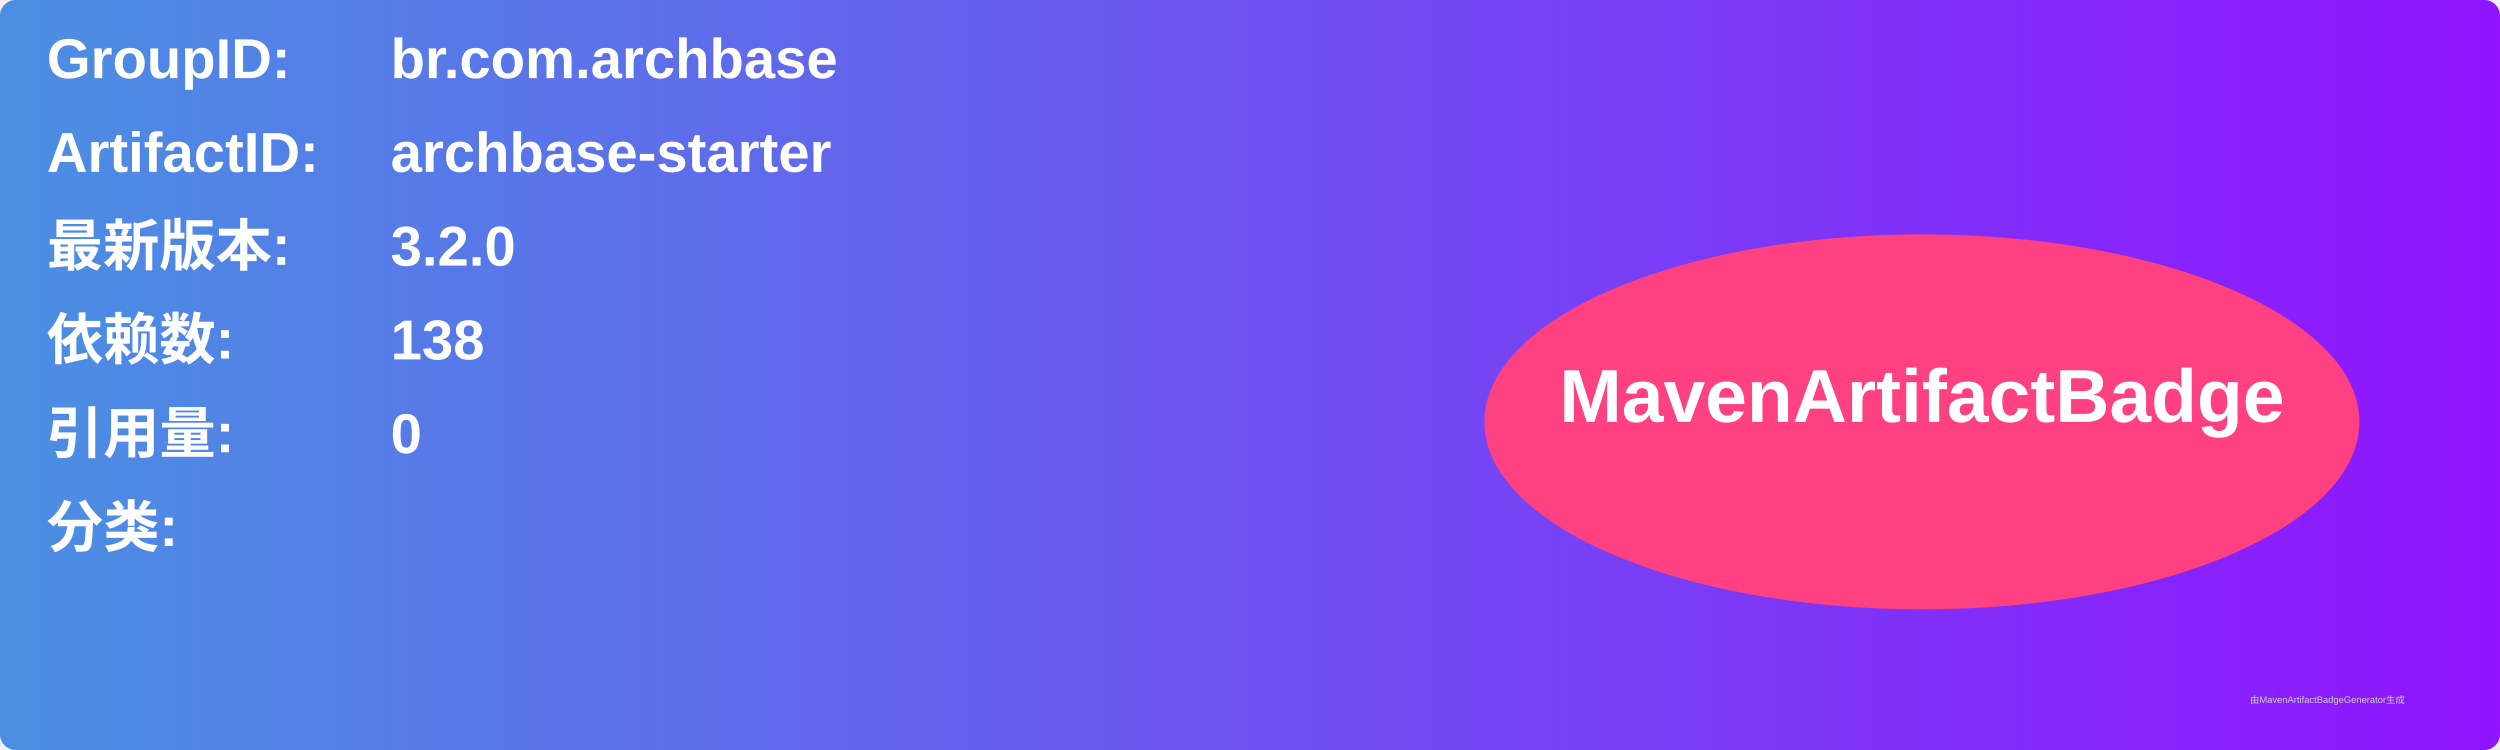
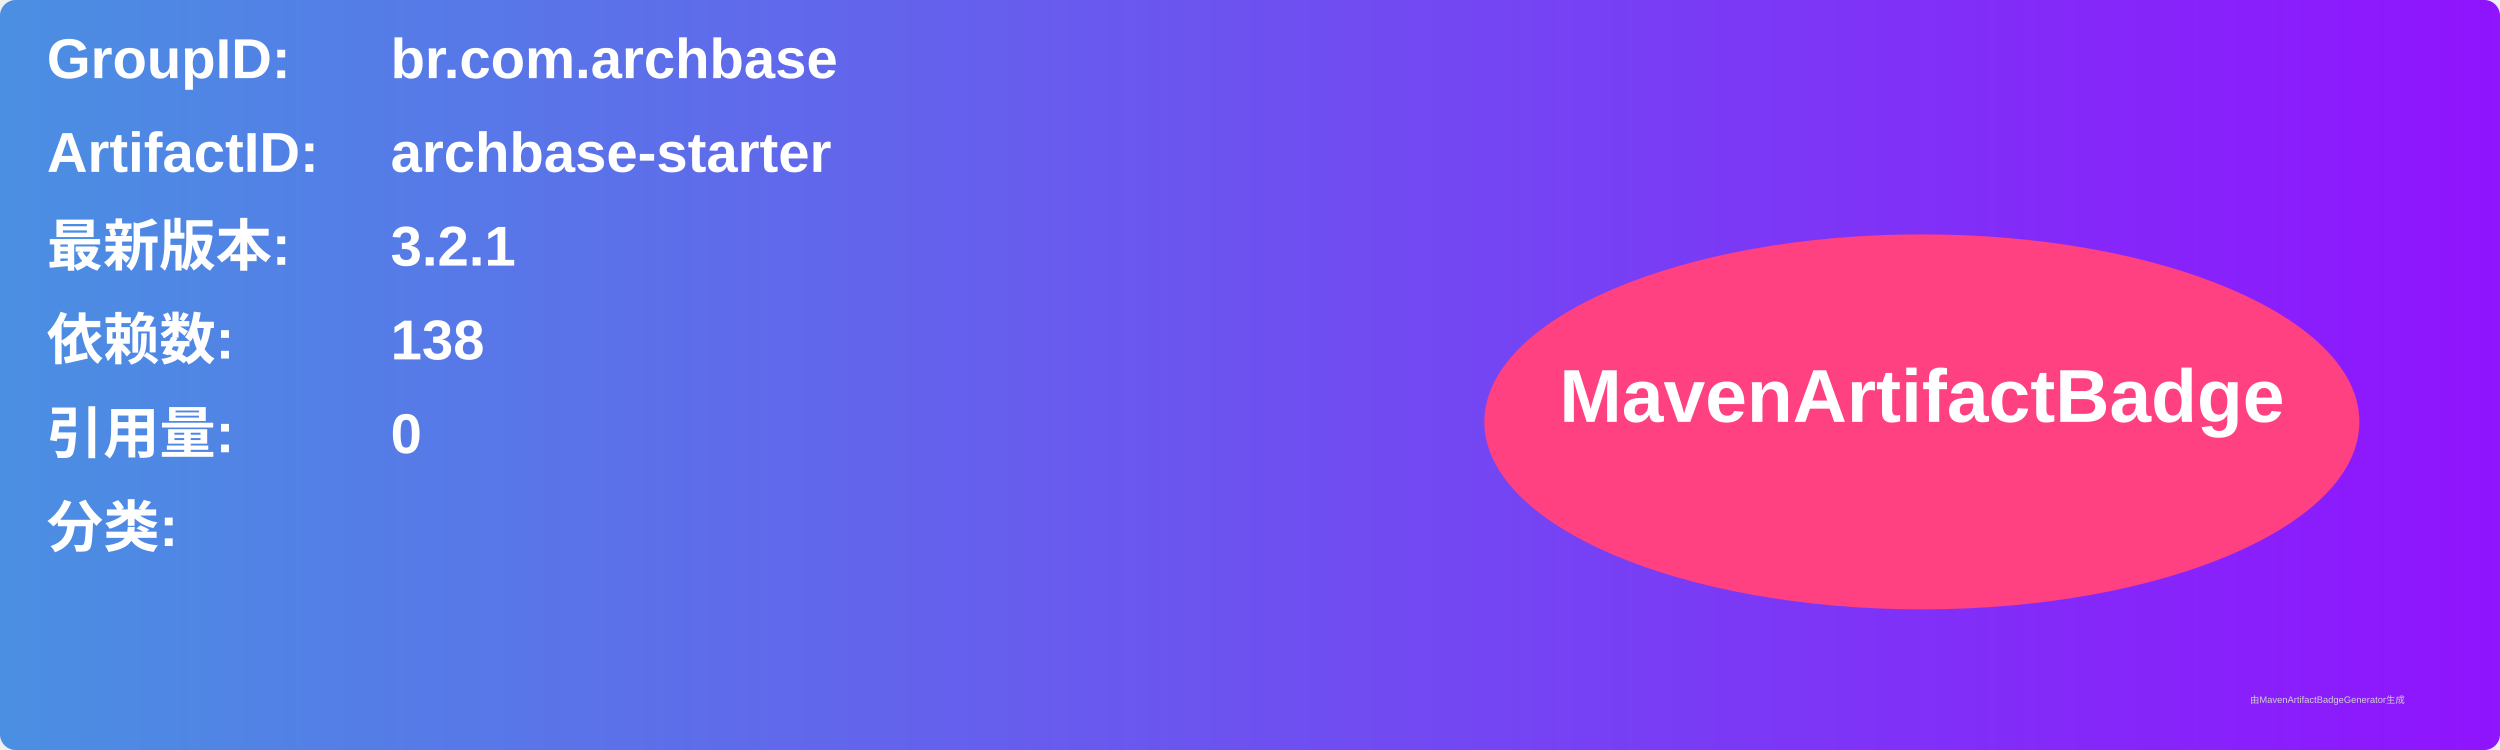
<svg xmlns="http://www.w3.org/2000/svg" width="800" height="240" viewBox="0 0 800 240">
  <linearGradient id="grad" x1="0%" y1="0%" x2="100%" y2="0%">
    <stop offset="0%" stop-color="#4a90e2" />
    <stop offset="100%" stop-color="#9013fe" />
  </linearGradient>
  <rect width="100%" height="100%" rx="5" ry="5" fill="url(#grad)" />
  <g transform="translate(15, 15)">
    <text x="0" y="10" font-family="Arial" font-size="18" fill="white" font-weight="bold" width="260">GroupID:</text>
    <text x="110" y="10" font-family="Arial" font-size="18" fill="white" font-weight="bold" width="460">br.com.archbase</text>
    <text x="0" y="40" font-family="Arial" font-size="18" fill="white" font-weight="bold" width="260">ArtifactID:</text>
    <text x="110" y="40" font-family="Arial" font-size="18" fill="white" font-weight="bold" width="460">archbase-starter</text>
    <text x="0" y="70" font-family="Arial" font-size="18" fill="white" font-weight="bold">最新版本:</text>
    <text x="110" y="70" font-family="Arial" font-size="18" fill="white" font-weight="bold">
-       <tspan font-weight="bold">3.2.0</tspan>
+       <tspan font-weight="bold">3.2.1</tspan>
    </text>
    <text x="0" y="100" font-family="Arial" font-size="18" fill="white" font-weight="bold">依赖数: </text>
    <text x="110" y="100" font-family="Arial" font-size="18" fill="white">
      <tspan font-weight="bold">138</tspan>
    </text>
    <text x="0" y="130" font-family="Arial" font-size="18" fill="white" font-weight="bold">引用量: </text>
    <text x="110" y="130" font-family="Arial" font-size="18" fill="white">
      <tspan font-weight="bold">0</tspan>
    </text>
    <text x="0" y="160" font-family="Arial" font-size="18" fill="white" font-weight="bold">分类:</text>
    <text x="10" y="190" font-family="Arial" font-size="10" fill="white">
      <tspan font-weight="bold" />
    </text>
    <ellipse cx="600" cy="120" rx="140" ry="60" fill="#ff4081" />
    <text x="600" y="120" text-anchor="middle" font-family="Arial" font-size="24" fill="white" font-weight="bold">MavenArtifactBadge</text>
  </g>
  <text x="720" y="225" font-family="Arial" font-size="3" fill="#d0d0d0">由MavenArtifactBadgeGenerator生成</text>
</svg>
